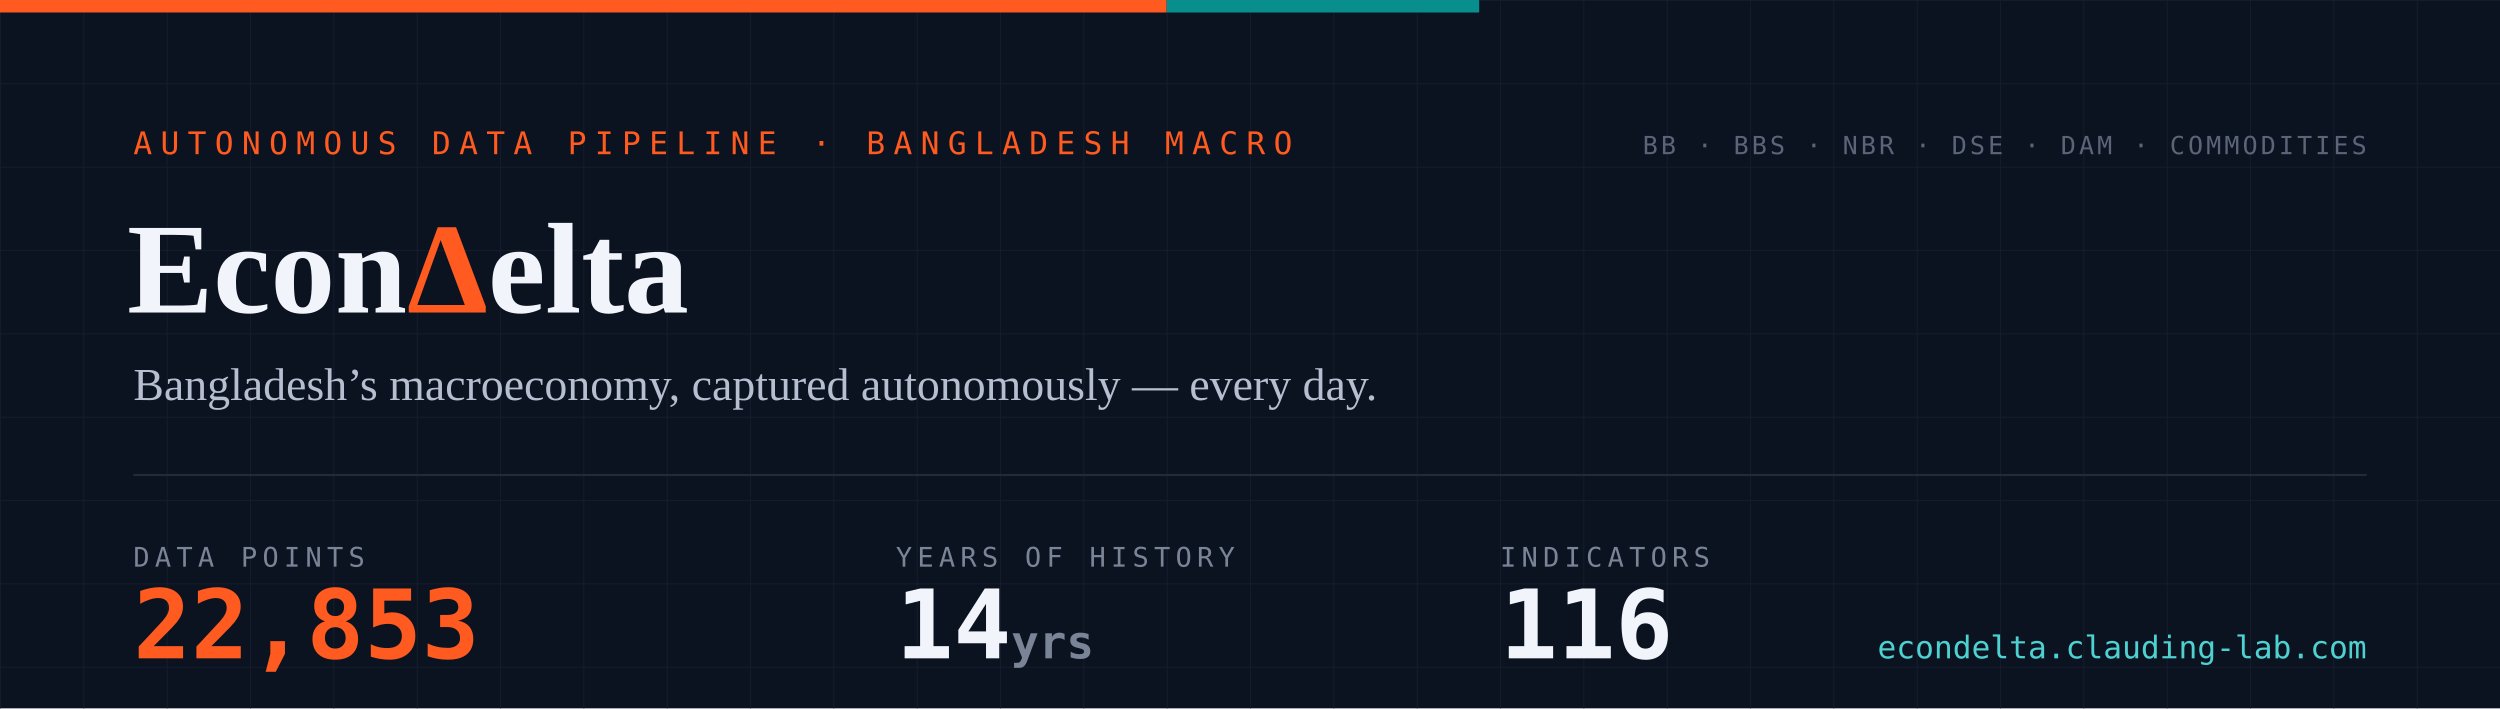
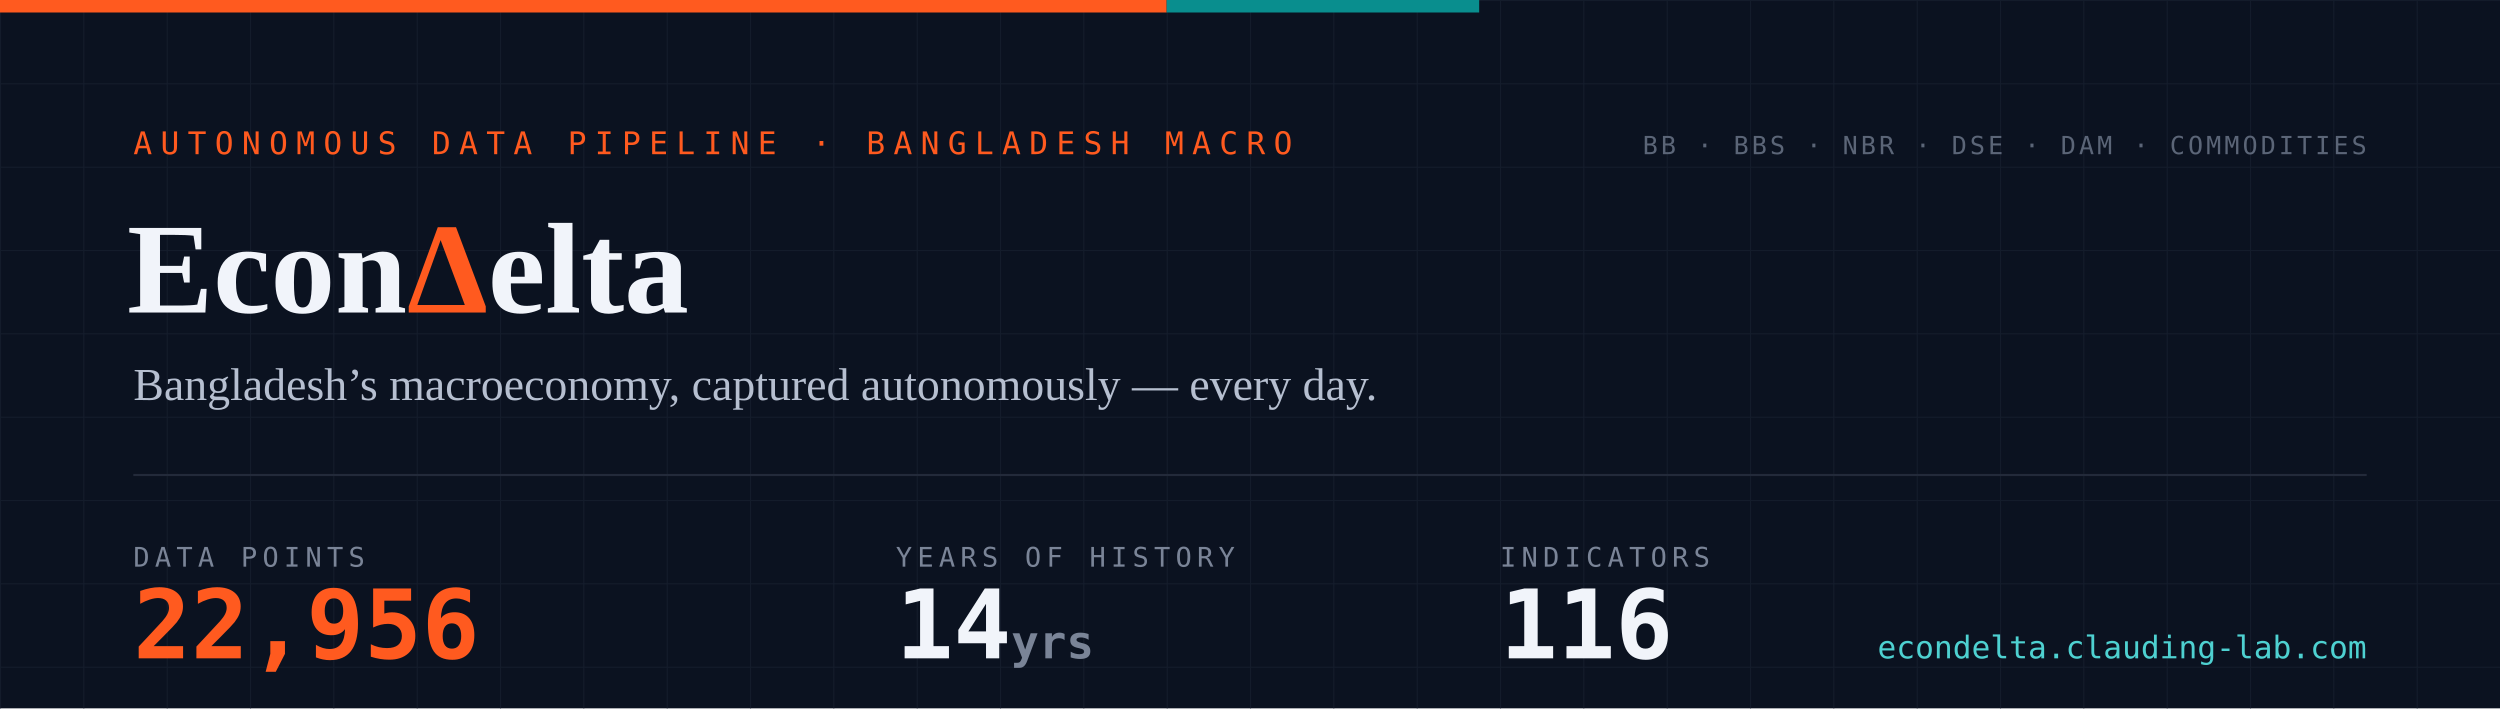
- <svg xmlns="http://www.w3.org/2000/svg" width="1200" height="340" viewBox="0 0 1200 340" role="img" aria-label="EconDelta — 22,853 data points across 116 indicators, 14 years of history since 2012">
+ <svg xmlns="http://www.w3.org/2000/svg" width="1200" height="340" viewBox="0 0 1200 340" role="img" aria-label="EconDelta — 22,956 data points across 116 indicators, 14 years of history since 2012">
  <defs>
    <pattern id="g" width="40" height="40" patternUnits="userSpaceOnUse">
      <path d="M40 0H0V40" fill="none" stroke="#141c2b" stroke-width="1" />
    </pattern>
    <style>
      .mono{font-family:ui-monospace,'SF Mono','Cascadia Code',Menlo,Consolas,monospace}
      .serif{font-family:Georgia,'Times New Roman',serif}
    </style>
  </defs>
  <rect width="1200" height="340" fill="#0b1220" />
  <rect width="1200" height="340" fill="url(#g)" />
  <rect width="560" height="6" fill="#ff5a1f" />
  <rect x="560" width="150" height="6" fill="#098e8e" />
  <text x="64" y="74" class="mono" font-size="15" letter-spacing="4" fill="#ff5a1f">AUTONOMOUS DATA PIPELINE · BANGLADESH MACRO</text>
  <text x="61" y="150" class="serif" font-size="62" font-weight="700" fill="#f1f4fa">Econ<tspan fill="#ff5a1f">Δ</tspan>elta</text>
  <text x="64" y="192" class="serif" font-size="22" fill="#b6bfd0">Bangladesh’s macroeconomy, captured autonomously — every day.</text>
  <line x1="64" y1="228" x2="1136" y2="228" stroke="#232a3a" stroke-width="1" />
  <text x="64" y="272" class="mono" font-size="13" letter-spacing="2.5" fill="#7a8497">DATA POINTS</text>
-   <text x="64" y="316" class="mono" font-size="46" font-weight="700" fill="#ff5a1f">22,853</text>
+   <text x="64" y="316" class="mono" font-size="46" font-weight="700" fill="#ff5a1f">22,956</text>
  <text x="430" y="272" class="mono" font-size="13" letter-spacing="2.5" fill="#7a8497">YEARS OF HISTORY</text>
  <text x="430" y="316" class="mono" font-size="46" font-weight="700" fill="#f1f4fa">14<tspan font-size="22" fill="#7a8497"> yrs</tspan>
  </text>
  <text x="720" y="272" class="mono" font-size="13" letter-spacing="2.5" fill="#7a8497">INDICATORS</text>
  <text x="720" y="316" class="mono" font-size="46" font-weight="700" fill="#f1f4fa">116</text>
  <text x="1136" y="74" text-anchor="end" class="mono" font-size="12" letter-spacing="1.5" fill="#5b6577">BB · BBS · NBR · DSE · DAM · COMMODITIES</text>
  <text x="1136" y="316" text-anchor="end" class="mono" font-size="15" fill="#4ed1d1">econdelta.clauding-lab.com</text>
</svg>
